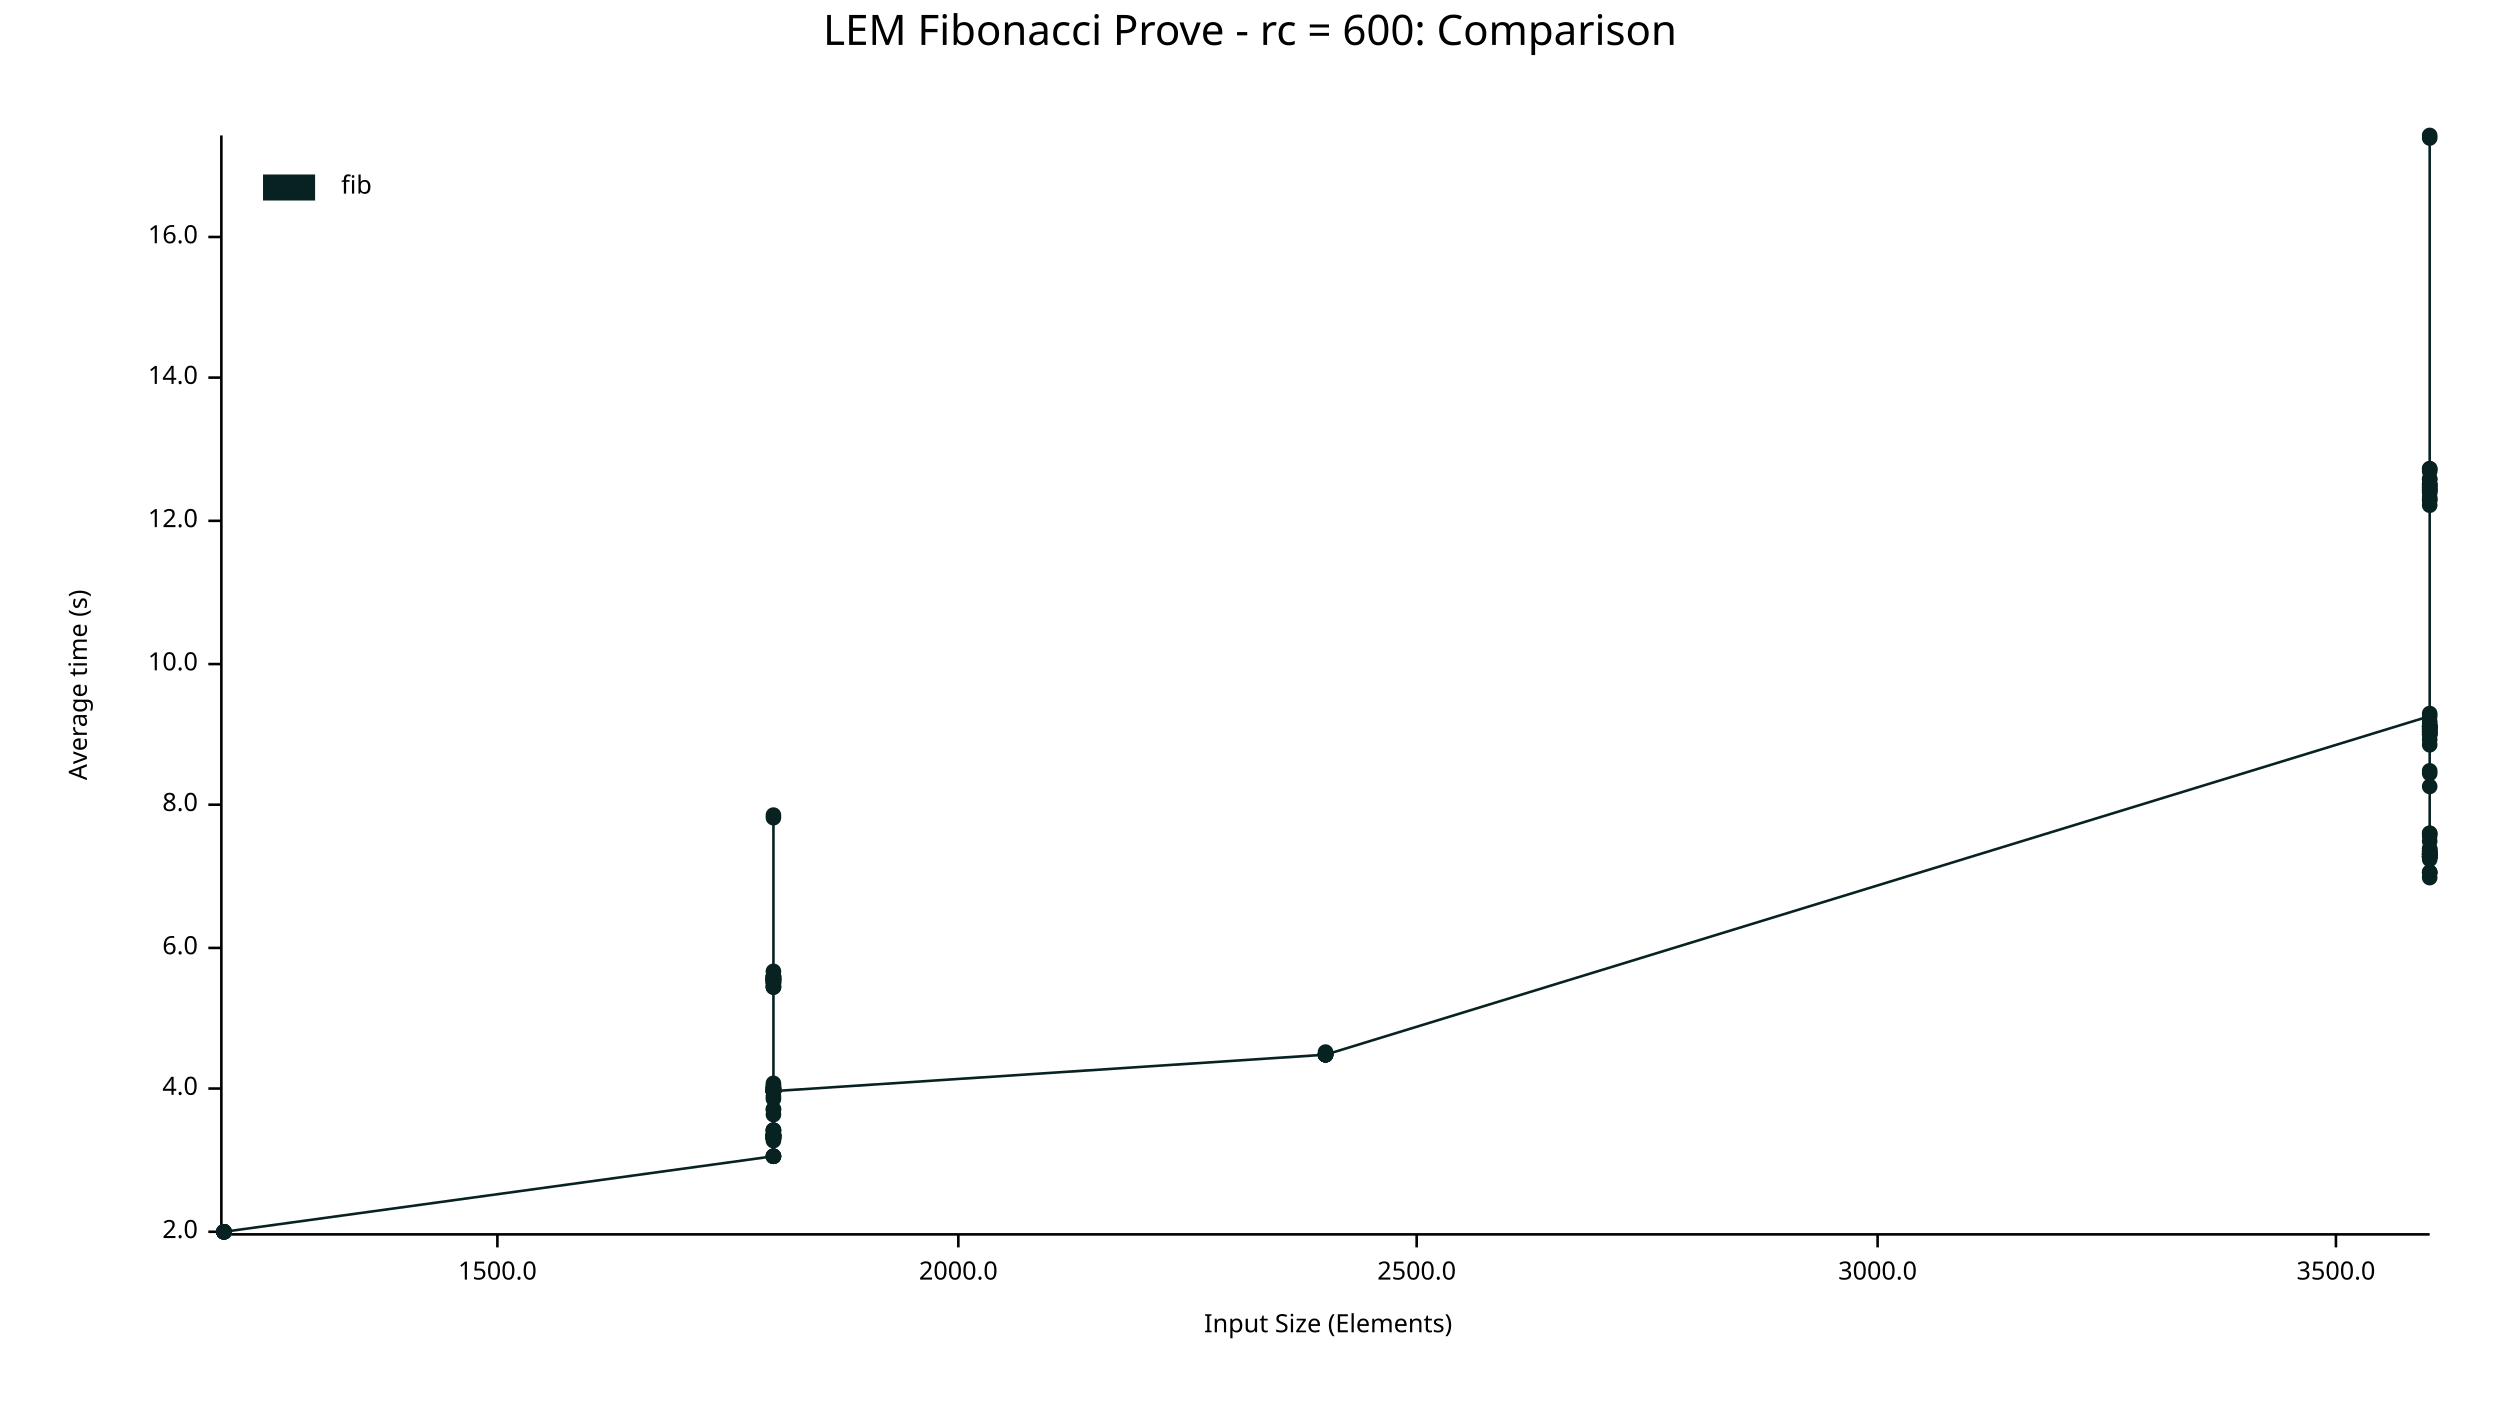
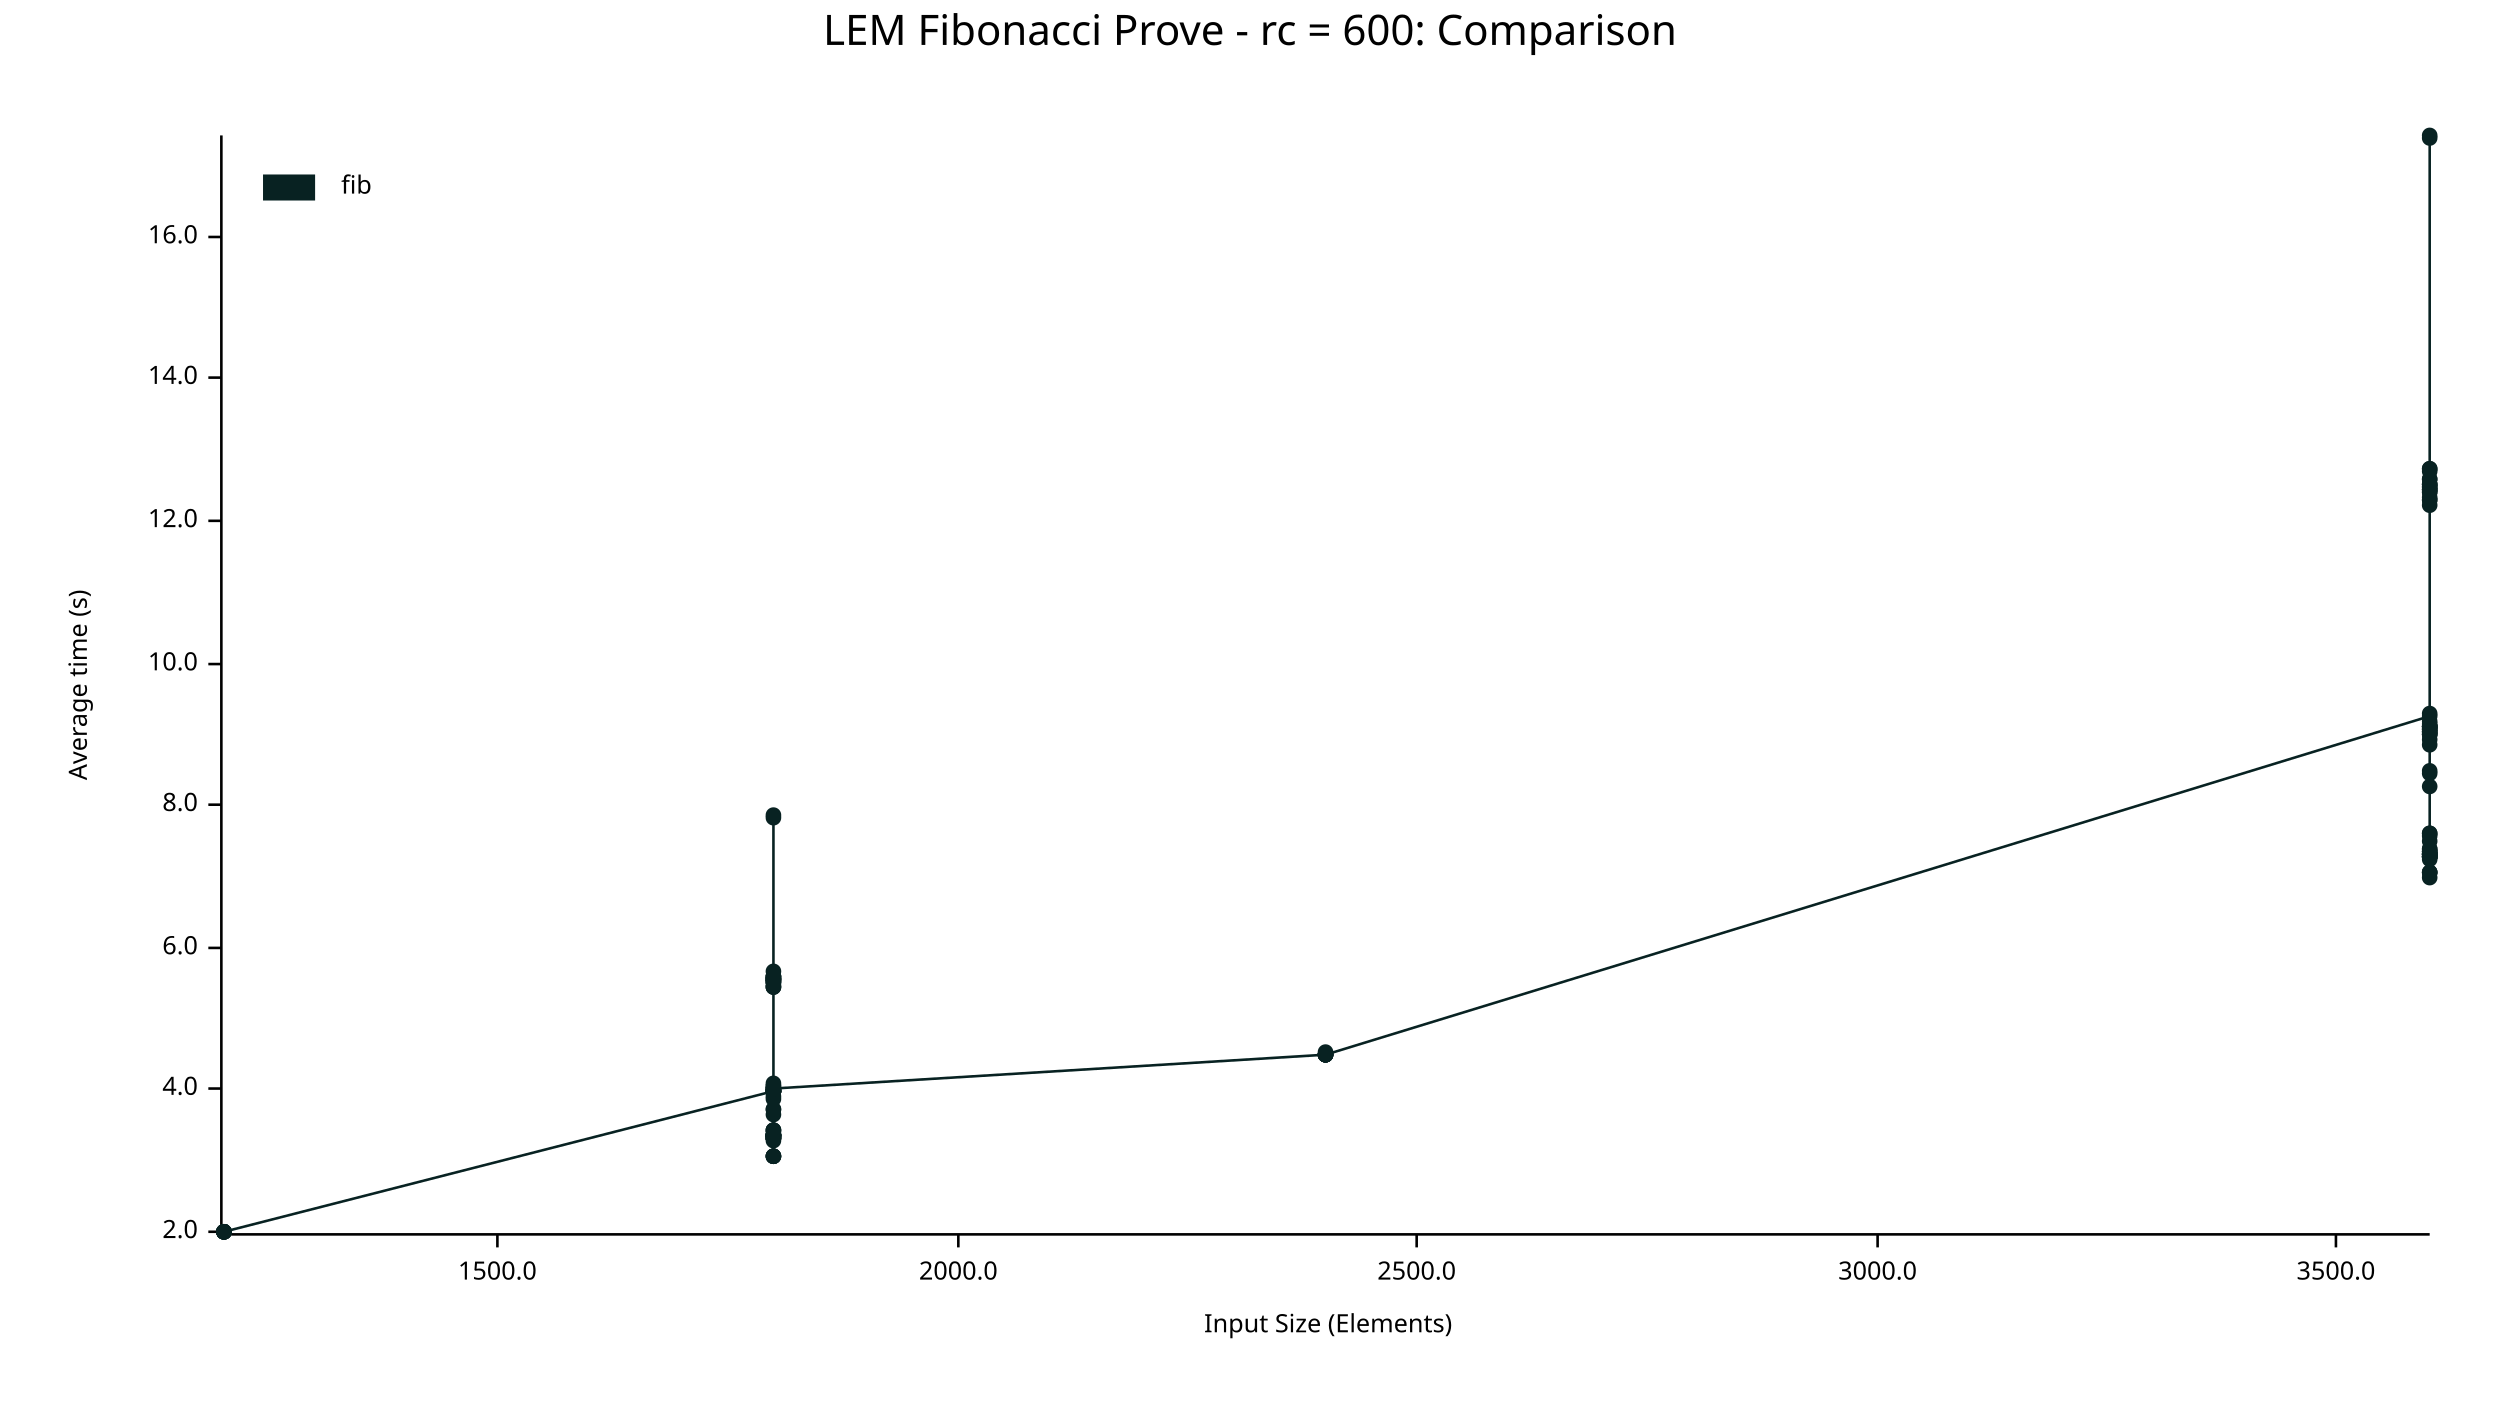
<svg xmlns="http://www.w3.org/2000/svg" width="960" height="540" viewBox="0 0 960 540">
  <text x="480" y="5" dy="0.76em" text-anchor="middle" font-family="sans-serif" font-size="16.129" opacity="1" fill="#000000">
LEM Fibonacci Prove - rc = 600: Comparison
</text>
  <text x="26" y="263" dy="0.76em" text-anchor="middle" font-family="sans-serif" font-size="9.677" opacity="1" fill="#000000" transform="rotate(270, 26, 263)">
Average time (s)
</text>
  <text x="510" y="514" dy="-0.5ex" text-anchor="middle" font-family="sans-serif" font-size="9.677" opacity="1" fill="#000000">
Input Size (Elements)
</text>
  <polyline fill="none" opacity="1" stroke="#000000" stroke-width="1" points="85,52 85,473 " />
  <text x="76" y="473" dy="0.5ex" text-anchor="end" font-family="sans-serif" font-size="9.677" opacity="1" fill="#000000">
2.0
</text>
  <polyline fill="none" opacity="1" stroke="#000000" stroke-width="1" points="80,473 85,473 " />
  <text x="76" y="418" dy="0.5ex" text-anchor="end" font-family="sans-serif" font-size="9.677" opacity="1" fill="#000000">
4.0
</text>
  <polyline fill="none" opacity="1" stroke="#000000" stroke-width="1" points="80,418 85,418 " />
  <text x="76" y="364" dy="0.5ex" text-anchor="end" font-family="sans-serif" font-size="9.677" opacity="1" fill="#000000">
6.0
</text>
  <polyline fill="none" opacity="1" stroke="#000000" stroke-width="1" points="80,364 85,364 " />
  <text x="76" y="309" dy="0.5ex" text-anchor="end" font-family="sans-serif" font-size="9.677" opacity="1" fill="#000000">
8.0
</text>
  <polyline fill="none" opacity="1" stroke="#000000" stroke-width="1" points="80,309 85,309 " />
  <text x="76" y="255" dy="0.5ex" text-anchor="end" font-family="sans-serif" font-size="9.677" opacity="1" fill="#000000">
10.0
</text>
  <polyline fill="none" opacity="1" stroke="#000000" stroke-width="1" points="80,255 85,255 " />
  <text x="76" y="200" dy="0.5ex" text-anchor="end" font-family="sans-serif" font-size="9.677" opacity="1" fill="#000000">
12.0
</text>
  <polyline fill="none" opacity="1" stroke="#000000" stroke-width="1" points="80,200 85,200 " />
  <text x="76" y="145" dy="0.5ex" text-anchor="end" font-family="sans-serif" font-size="9.677" opacity="1" fill="#000000">
14.0
</text>
  <polyline fill="none" opacity="1" stroke="#000000" stroke-width="1" points="80,145 85,145 " />
  <text x="76" y="91" dy="0.5ex" text-anchor="end" font-family="sans-serif" font-size="9.677" opacity="1" fill="#000000">
16.0
</text>
  <polyline fill="none" opacity="1" stroke="#000000" stroke-width="1" points="80,91 85,91 " />
  <polyline fill="none" opacity="1" stroke="#000000" stroke-width="1" points="86,474 933,474 " />
  <text x="191" y="484" dy="0.76em" text-anchor="middle" font-family="sans-serif" font-size="9.677" opacity="1" fill="#000000">
1500.0
</text>
  <polyline fill="none" opacity="1" stroke="#000000" stroke-width="1" points="191,474 191,479 " />
  <text x="368" y="484" dy="0.76em" text-anchor="middle" font-family="sans-serif" font-size="9.677" opacity="1" fill="#000000">
2000.0
</text>
  <polyline fill="none" opacity="1" stroke="#000000" stroke-width="1" points="368,474 368,479 " />
  <text x="544" y="484" dy="0.76em" text-anchor="middle" font-family="sans-serif" font-size="9.677" opacity="1" fill="#000000">
2500.0
</text>
  <polyline fill="none" opacity="1" stroke="#000000" stroke-width="1" points="544,474 544,479 " />
  <text x="721" y="484" dy="0.76em" text-anchor="middle" font-family="sans-serif" font-size="9.677" opacity="1" fill="#000000">
3000.0
</text>
  <polyline fill="none" opacity="1" stroke="#000000" stroke-width="1" points="721,474 721,479 " />
  <text x="897" y="484" dy="0.76em" text-anchor="middle" font-family="sans-serif" font-size="9.677" opacity="1" fill="#000000">
3500.0
</text>
  <polyline fill="none" opacity="1" stroke="#000000" stroke-width="1" points="897,474 897,479 " />
  <circle cx="86" cy="473" r="3" opacity="1" fill="#082222" stroke="none" stroke-width="1" />
  <circle cx="86" cy="473" r="3" opacity="1" fill="#082222" stroke="none" stroke-width="1" />
  <circle cx="86" cy="473" r="3" opacity="1" fill="#082222" stroke="none" stroke-width="1" />
  <circle cx="86" cy="473" r="3" opacity="1" fill="#082222" stroke="none" stroke-width="1" />
  <circle cx="86" cy="473" r="3" opacity="1" fill="#082222" stroke="none" stroke-width="1" />
  <circle cx="86" cy="473" r="3" opacity="1" fill="#082222" stroke="none" stroke-width="1" />
  <circle cx="86" cy="473" r="3" opacity="1" fill="#082222" stroke="none" stroke-width="1" />
  <circle cx="86" cy="473" r="3" opacity="1" fill="#082222" stroke="none" stroke-width="1" />
-   <circle cx="297" cy="444" r="3" opacity="1" fill="#082222" stroke="none" stroke-width="1" />
+   <circle cx="86" cy="473" r="3" opacity="1" fill="#082222" stroke="none" stroke-width="1" />
+   <circle cx="297" cy="419" r="3" opacity="1" fill="#082222" stroke="none" stroke-width="1" />
+   <circle cx="297" cy="418" r="3" opacity="1" fill="#082222" stroke="none" stroke-width="1" />
+   <circle cx="297" cy="419" r="3" opacity="1" fill="#082222" stroke="none" stroke-width="1" />
+   <circle cx="297" cy="437" r="3" opacity="1" fill="#082222" stroke="none" stroke-width="1" />
+   <circle cx="297" cy="375" r="3" opacity="1" fill="#082222" stroke="none" stroke-width="1" />
+   <circle cx="297" cy="375" r="3" opacity="1" fill="#082222" stroke="none" stroke-width="1" />
+   <circle cx="297" cy="436" r="3" opacity="1" fill="#082222" stroke="none" stroke-width="1" />
+   <circle cx="297" cy="444" r="3" opacity="1" fill="#082222" stroke="none" stroke-width="1" />
+   <circle cx="297" cy="436" r="3" opacity="1" fill="#082222" stroke="none" stroke-width="1" />
+   <circle cx="297" cy="437" r="3" opacity="1" fill="#082222" stroke="none" stroke-width="1" />
+   <circle cx="297" cy="436" r="3" opacity="1" fill="#082222" stroke="none" stroke-width="1" />
+   <circle cx="297" cy="437" r="3" opacity="1" fill="#082222" stroke="none" stroke-width="1" />
+   <circle cx="297" cy="313" r="3" opacity="1" fill="#082222" stroke="none" stroke-width="1" />
+   <circle cx="297" cy="419" r="3" opacity="1" fill="#082222" stroke="none" stroke-width="1" />
+   <circle cx="297" cy="379" r="3" opacity="1" fill="#082222" stroke="none" stroke-width="1" />
+   <circle cx="297" cy="419" r="3" opacity="1" fill="#082222" stroke="none" stroke-width="1" />
+   <circle cx="297" cy="375" r="3" opacity="1" fill="#082222" stroke="none" stroke-width="1" />
+   <circle cx="297" cy="434" r="3" opacity="1" fill="#082222" stroke="none" stroke-width="1" />
+   <circle cx="297" cy="418" r="3" opacity="1" fill="#082222" stroke="none" stroke-width="1" />
+   <circle cx="297" cy="419" r="3" opacity="1" fill="#082222" stroke="none" stroke-width="1" />
+   <circle cx="297" cy="437" r="3" opacity="1" fill="#082222" stroke="none" stroke-width="1" />
+   <circle cx="297" cy="436" r="3" opacity="1" fill="#082222" stroke="none" stroke-width="1" />
+   <circle cx="297" cy="421" r="3" opacity="1" fill="#082222" stroke="none" stroke-width="1" />
+   <circle cx="297" cy="437" r="3" opacity="1" fill="#082222" stroke="none" stroke-width="1" />
+   <circle cx="297" cy="376" r="3" opacity="1" fill="#082222" stroke="none" stroke-width="1" />
+   <circle cx="297" cy="377" r="3" opacity="1" fill="#082222" stroke="none" stroke-width="1" />
+   <circle cx="297" cy="376" r="3" opacity="1" fill="#082222" stroke="none" stroke-width="1" />
+   <circle cx="297" cy="419" r="3" opacity="1" fill="#082222" stroke="none" stroke-width="1" />
+   <circle cx="297" cy="437" r="3" opacity="1" fill="#082222" stroke="none" stroke-width="1" />
+   <circle cx="297" cy="419" r="3" opacity="1" fill="#082222" stroke="none" stroke-width="1" />
+   <circle cx="297" cy="418" r="3" opacity="1" fill="#082222" stroke="none" stroke-width="1" />
+   <circle cx="297" cy="375" r="3" opacity="1" fill="#082222" stroke="none" stroke-width="1" />
+   <circle cx="297" cy="436" r="3" opacity="1" fill="#082222" stroke="none" stroke-width="1" />
+   <circle cx="297" cy="426" r="3" opacity="1" fill="#082222" stroke="none" stroke-width="1" />
+   <circle cx="297" cy="419" r="3" opacity="1" fill="#082222" stroke="none" stroke-width="1" />
+   <circle cx="297" cy="435" r="3" opacity="1" fill="#082222" stroke="none" stroke-width="1" />
  <circle cx="297" cy="417" r="3" opacity="1" fill="#082222" stroke="none" stroke-width="1" />
-   <circle cx="297" cy="436" r="3" opacity="1" fill="#082222" stroke="none" stroke-width="1" />
-   <circle cx="297" cy="419" r="3" opacity="1" fill="#082222" stroke="none" stroke-width="1" />
-   <circle cx="297" cy="421" r="3" opacity="1" fill="#082222" stroke="none" stroke-width="1" />
-   <circle cx="297" cy="376" r="3" opacity="1" fill="#082222" stroke="none" stroke-width="1" />
+   <circle cx="297" cy="376" r="3" opacity="1" fill="#082222" stroke="none" stroke-width="1" />
+   <circle cx="297" cy="419" r="3" opacity="1" fill="#082222" stroke="none" stroke-width="1" />
+   <circle cx="297" cy="434" r="3" opacity="1" fill="#082222" stroke="none" stroke-width="1" />
+   <circle cx="297" cy="444" r="3" opacity="1" fill="#082222" stroke="none" stroke-width="1" />
+   <circle cx="297" cy="376" r="3" opacity="1" fill="#082222" stroke="none" stroke-width="1" />
+   <circle cx="297" cy="434" r="3" opacity="1" fill="#082222" stroke="none" stroke-width="1" />
+   <circle cx="297" cy="377" r="3" opacity="1" fill="#082222" stroke="none" stroke-width="1" />
+   <circle cx="297" cy="419" r="3" opacity="1" fill="#082222" stroke="none" stroke-width="1" />
+   <circle cx="297" cy="436" r="3" opacity="1" fill="#082222" stroke="none" stroke-width="1" />
+   <circle cx="297" cy="379" r="3" opacity="1" fill="#082222" stroke="none" stroke-width="1" />
+   <circle cx="297" cy="437" r="3" opacity="1" fill="#082222" stroke="none" stroke-width="1" />
+   <circle cx="297" cy="436" r="3" opacity="1" fill="#082222" stroke="none" stroke-width="1" />
+   <circle cx="297" cy="436" r="3" opacity="1" fill="#082222" stroke="none" stroke-width="1" />
+   <circle cx="297" cy="376" r="3" opacity="1" fill="#082222" stroke="none" stroke-width="1" />
+   <circle cx="297" cy="376" r="3" opacity="1" fill="#082222" stroke="none" stroke-width="1" />
+   <circle cx="297" cy="436" r="3" opacity="1" fill="#082222" stroke="none" stroke-width="1" />
  <circle cx="297" cy="373" r="3" opacity="1" fill="#082222" stroke="none" stroke-width="1" />
-   <circle cx="297" cy="376" r="3" opacity="1" fill="#082222" stroke="none" stroke-width="1" />
+   <circle cx="297" cy="378" r="3" opacity="1" fill="#082222" stroke="none" stroke-width="1" />
+   <circle cx="297" cy="377" r="3" opacity="1" fill="#082222" stroke="none" stroke-width="1" />
+   <circle cx="297" cy="314" r="3" opacity="1" fill="#082222" stroke="none" stroke-width="1" />
+   <circle cx="297" cy="417" r="3" opacity="1" fill="#082222" stroke="none" stroke-width="1" />
+   <circle cx="297" cy="444" r="3" opacity="1" fill="#082222" stroke="none" stroke-width="1" />
+   <circle cx="297" cy="379" r="3" opacity="1" fill="#082222" stroke="none" stroke-width="1" />
+   <circle cx="297" cy="422" r="3" opacity="1" fill="#082222" stroke="none" stroke-width="1" />
+   <circle cx="297" cy="428" r="3" opacity="1" fill="#082222" stroke="none" stroke-width="1" />
+   <circle cx="297" cy="444" r="3" opacity="1" fill="#082222" stroke="none" stroke-width="1" />
+   <circle cx="297" cy="426" r="3" opacity="1" fill="#082222" stroke="none" stroke-width="1" />
+   <circle cx="297" cy="436" r="3" opacity="1" fill="#082222" stroke="none" stroke-width="1" />
+   <circle cx="297" cy="418" r="3" opacity="1" fill="#082222" stroke="none" stroke-width="1" />
  <circle cx="297" cy="416" r="3" opacity="1" fill="#082222" stroke="none" stroke-width="1" />
-   <circle cx="297" cy="437" r="3" opacity="1" fill="#082222" stroke="none" stroke-width="1" />
-   <circle cx="297" cy="376" r="3" opacity="1" fill="#082222" stroke="none" stroke-width="1" />
-   <circle cx="297" cy="375" r="3" opacity="1" fill="#082222" stroke="none" stroke-width="1" />
-   <circle cx="297" cy="376" r="3" opacity="1" fill="#082222" stroke="none" stroke-width="1" />
-   <circle cx="297" cy="379" r="3" opacity="1" fill="#082222" stroke="none" stroke-width="1" />
-   <circle cx="297" cy="437" r="3" opacity="1" fill="#082222" stroke="none" stroke-width="1" />
-   <circle cx="297" cy="428" r="3" opacity="1" fill="#082222" stroke="none" stroke-width="1" />
-   <circle cx="297" cy="377" r="3" opacity="1" fill="#082222" stroke="none" stroke-width="1" />
-   <circle cx="297" cy="418" r="3" opacity="1" fill="#082222" stroke="none" stroke-width="1" />
-   <circle cx="297" cy="436" r="3" opacity="1" fill="#082222" stroke="none" stroke-width="1" />
-   <circle cx="297" cy="426" r="3" opacity="1" fill="#082222" stroke="none" stroke-width="1" />
-   <circle cx="297" cy="418" r="3" opacity="1" fill="#082222" stroke="none" stroke-width="1" />
-   <circle cx="297" cy="377" r="3" opacity="1" fill="#082222" stroke="none" stroke-width="1" />
-   <circle cx="297" cy="437" r="3" opacity="1" fill="#082222" stroke="none" stroke-width="1" />
-   <circle cx="297" cy="437" r="3" opacity="1" fill="#082222" stroke="none" stroke-width="1" />
-   <circle cx="297" cy="379" r="3" opacity="1" fill="#082222" stroke="none" stroke-width="1" />
-   <circle cx="297" cy="419" r="3" opacity="1" fill="#082222" stroke="none" stroke-width="1" />
-   <circle cx="297" cy="418" r="3" opacity="1" fill="#082222" stroke="none" stroke-width="1" />
-   <circle cx="297" cy="419" r="3" opacity="1" fill="#082222" stroke="none" stroke-width="1" />
-   <circle cx="297" cy="437" r="3" opacity="1" fill="#082222" stroke="none" stroke-width="1" />
-   <circle cx="297" cy="436" r="3" opacity="1" fill="#082222" stroke="none" stroke-width="1" />
-   <circle cx="297" cy="436" r="3" opacity="1" fill="#082222" stroke="none" stroke-width="1" />
-   <circle cx="297" cy="419" r="3" opacity="1" fill="#082222" stroke="none" stroke-width="1" />
-   <circle cx="297" cy="418" r="3" opacity="1" fill="#082222" stroke="none" stroke-width="1" />
-   <circle cx="297" cy="436" r="3" opacity="1" fill="#082222" stroke="none" stroke-width="1" />
-   <circle cx="297" cy="314" r="3" opacity="1" fill="#082222" stroke="none" stroke-width="1" />
-   <circle cx="297" cy="435" r="3" opacity="1" fill="#082222" stroke="none" stroke-width="1" />
-   <circle cx="297" cy="313" r="3" opacity="1" fill="#082222" stroke="none" stroke-width="1" />
-   <circle cx="297" cy="434" r="3" opacity="1" fill="#082222" stroke="none" stroke-width="1" />
-   <circle cx="297" cy="419" r="3" opacity="1" fill="#082222" stroke="none" stroke-width="1" />
-   <circle cx="297" cy="377" r="3" opacity="1" fill="#082222" stroke="none" stroke-width="1" />
-   <circle cx="297" cy="434" r="3" opacity="1" fill="#082222" stroke="none" stroke-width="1" />
-   <circle cx="297" cy="376" r="3" opacity="1" fill="#082222" stroke="none" stroke-width="1" />
-   <circle cx="297" cy="419" r="3" opacity="1" fill="#082222" stroke="none" stroke-width="1" />
-   <circle cx="297" cy="436" r="3" opacity="1" fill="#082222" stroke="none" stroke-width="1" />
-   <circle cx="297" cy="379" r="3" opacity="1" fill="#082222" stroke="none" stroke-width="1" />
-   <circle cx="297" cy="377" r="3" opacity="1" fill="#082222" stroke="none" stroke-width="1" />
-   <circle cx="297" cy="419" r="3" opacity="1" fill="#082222" stroke="none" stroke-width="1" />
-   <circle cx="297" cy="375" r="3" opacity="1" fill="#082222" stroke="none" stroke-width="1" />
-   <circle cx="297" cy="436" r="3" opacity="1" fill="#082222" stroke="none" stroke-width="1" />
-   <circle cx="297" cy="419" r="3" opacity="1" fill="#082222" stroke="none" stroke-width="1" />
-   <circle cx="297" cy="376" r="3" opacity="1" fill="#082222" stroke="none" stroke-width="1" />
-   <circle cx="297" cy="375" r="3" opacity="1" fill="#082222" stroke="none" stroke-width="1" />
-   <circle cx="297" cy="375" r="3" opacity="1" fill="#082222" stroke="none" stroke-width="1" />
-   <circle cx="297" cy="444" r="3" opacity="1" fill="#082222" stroke="none" stroke-width="1" />
-   <circle cx="297" cy="378" r="3" opacity="1" fill="#082222" stroke="none" stroke-width="1" />
-   <circle cx="297" cy="436" r="3" opacity="1" fill="#082222" stroke="none" stroke-width="1" />
-   <circle cx="297" cy="417" r="3" opacity="1" fill="#082222" stroke="none" stroke-width="1" />
-   <circle cx="297" cy="437" r="3" opacity="1" fill="#082222" stroke="none" stroke-width="1" />
-   <circle cx="297" cy="418" r="3" opacity="1" fill="#082222" stroke="none" stroke-width="1" />
-   <circle cx="297" cy="444" r="3" opacity="1" fill="#082222" stroke="none" stroke-width="1" />
-   <circle cx="297" cy="422" r="3" opacity="1" fill="#082222" stroke="none" stroke-width="1" />
-   <circle cx="297" cy="437" r="3" opacity="1" fill="#082222" stroke="none" stroke-width="1" />
-   <circle cx="297" cy="436" r="3" opacity="1" fill="#082222" stroke="none" stroke-width="1" />
-   <circle cx="297" cy="444" r="3" opacity="1" fill="#082222" stroke="none" stroke-width="1" />
-   <circle cx="297" cy="434" r="3" opacity="1" fill="#082222" stroke="none" stroke-width="1" />
+   <circle cx="297" cy="377" r="3" opacity="1" fill="#082222" stroke="none" stroke-width="1" />
  <circle cx="297" cy="438" r="3" opacity="1" fill="#082222" stroke="none" stroke-width="1" />
-   <circle cx="297" cy="426" r="3" opacity="1" fill="#082222" stroke="none" stroke-width="1" />
-   <circle cx="297" cy="436" r="3" opacity="1" fill="#082222" stroke="none" stroke-width="1" />
-   <circle cx="297" cy="419" r="3" opacity="1" fill="#082222" stroke="none" stroke-width="1" />
-   <circle cx="297" cy="419" r="3" opacity="1" fill="#082222" stroke="none" stroke-width="1" />
+   <circle cx="297" cy="418" r="3" opacity="1" fill="#082222" stroke="none" stroke-width="1" />
+   <circle cx="509" cy="405" r="3" opacity="1" fill="#082222" stroke="none" stroke-width="1" />
+   <circle cx="509" cy="405" r="3" opacity="1" fill="#082222" stroke="none" stroke-width="1" />
  <circle cx="509" cy="405" r="3" opacity="1" fill="#082222" stroke="none" stroke-width="1" />
  <circle cx="509" cy="405" r="3" opacity="1" fill="#082222" stroke="none" stroke-width="1" />
  <circle cx="509" cy="404" r="3" opacity="1" fill="#082222" stroke="none" stroke-width="1" />
  <circle cx="509" cy="405" r="3" opacity="1" fill="#082222" stroke="none" stroke-width="1" />
  <circle cx="509" cy="405" r="3" opacity="1" fill="#082222" stroke="none" stroke-width="1" />
  <circle cx="509" cy="405" r="3" opacity="1" fill="#082222" stroke="none" stroke-width="1" />
  <circle cx="509" cy="405" r="3" opacity="1" fill="#082222" stroke="none" stroke-width="1" />
-   <circle cx="509" cy="405" r="3" opacity="1" fill="#082222" stroke="none" stroke-width="1" />
  <circle cx="933" cy="275" r="3" opacity="1" fill="#082222" stroke="none" stroke-width="1" />
+   <circle cx="933" cy="191" r="3" opacity="1" fill="#082222" stroke="none" stroke-width="1" />
+   <circle cx="933" cy="329" r="3" opacity="1" fill="#082222" stroke="none" stroke-width="1" />
+   <circle cx="933" cy="320" r="3" opacity="1" fill="#082222" stroke="none" stroke-width="1" />
+   <circle cx="933" cy="279" r="3" opacity="1" fill="#082222" stroke="none" stroke-width="1" />
+   <circle cx="933" cy="282" r="3" opacity="1" fill="#082222" stroke="none" stroke-width="1" />
  <circle cx="933" cy="302" r="3" opacity="1" fill="#082222" stroke="none" stroke-width="1" />
-   <circle cx="933" cy="186" r="3" opacity="1" fill="#082222" stroke="none" stroke-width="1" />
-   <circle cx="933" cy="330" r="3" opacity="1" fill="#082222" stroke="none" stroke-width="1" />
  <circle cx="933" cy="327" r="3" opacity="1" fill="#082222" stroke="none" stroke-width="1" />
-   <circle cx="933" cy="335" r="3" opacity="1" fill="#082222" stroke="none" stroke-width="1" />
-   <circle cx="933" cy="326" r="3" opacity="1" fill="#082222" stroke="none" stroke-width="1" />
-   <circle cx="933" cy="327" r="3" opacity="1" fill="#082222" stroke="none" stroke-width="1" />
-   <circle cx="933" cy="328" r="3" opacity="1" fill="#082222" stroke="none" stroke-width="1" />
-   <circle cx="933" cy="281" r="3" opacity="1" fill="#082222" stroke="none" stroke-width="1" />
+   <circle cx="933" cy="180" r="3" opacity="1" fill="#082222" stroke="none" stroke-width="1" />
  <circle cx="933" cy="321" r="3" opacity="1" fill="#082222" stroke="none" stroke-width="1" />
  <circle cx="933" cy="188" r="3" opacity="1" fill="#082222" stroke="none" stroke-width="1" />
-   <circle cx="933" cy="329" r="3" opacity="1" fill="#082222" stroke="none" stroke-width="1" />
-   <circle cx="933" cy="284" r="3" opacity="1" fill="#082222" stroke="none" stroke-width="1" />
-   <circle cx="933" cy="277" r="3" opacity="1" fill="#082222" stroke="none" stroke-width="1" />
+   <circle cx="933" cy="330" r="3" opacity="1" fill="#082222" stroke="none" stroke-width="1" />
+   <circle cx="933" cy="329" r="3" opacity="1" fill="#082222" stroke="none" stroke-width="1" />
+   <circle cx="933" cy="281" r="3" opacity="1" fill="#082222" stroke="none" stroke-width="1" />
+   <circle cx="933" cy="326" r="3" opacity="1" fill="#082222" stroke="none" stroke-width="1" />
+   <circle cx="933" cy="180" r="3" opacity="1" fill="#082222" stroke="none" stroke-width="1" />
+   <circle cx="933" cy="326" r="3" opacity="1" fill="#082222" stroke="none" stroke-width="1" />
+   <circle cx="933" cy="192" r="3" opacity="1" fill="#082222" stroke="none" stroke-width="1" />
+   <circle cx="933" cy="279" r="3" opacity="1" fill="#082222" stroke="none" stroke-width="1" />
+   <circle cx="933" cy="188" r="3" opacity="1" fill="#082222" stroke="none" stroke-width="1" />
+   <circle cx="933" cy="186" r="3" opacity="1" fill="#082222" stroke="none" stroke-width="1" />
  <circle cx="933" cy="335" r="3" opacity="1" fill="#082222" stroke="none" stroke-width="1" />
-   <circle cx="933" cy="280" r="3" opacity="1" fill="#082222" stroke="none" stroke-width="1" />
-   <circle cx="933" cy="329" r="3" opacity="1" fill="#082222" stroke="none" stroke-width="1" />
-   <circle cx="933" cy="194" r="3" opacity="1" fill="#082222" stroke="none" stroke-width="1" />
+   <circle cx="933" cy="329" r="3" opacity="1" fill="#082222" stroke="none" stroke-width="1" />
+   <circle cx="933" cy="184" r="3" opacity="1" fill="#082222" stroke="none" stroke-width="1" />
+   <circle cx="933" cy="329" r="3" opacity="1" fill="#082222" stroke="none" stroke-width="1" />
+   <circle cx="933" cy="282" r="3" opacity="1" fill="#082222" stroke="none" stroke-width="1" />
+   <circle cx="933" cy="329" r="3" opacity="1" fill="#082222" stroke="none" stroke-width="1" />
+   <circle cx="933" cy="186" r="3" opacity="1" fill="#082222" stroke="none" stroke-width="1" />
+   <circle cx="933" cy="187" r="3" opacity="1" fill="#082222" stroke="none" stroke-width="1" />
+   <circle cx="933" cy="328" r="3" opacity="1" fill="#082222" stroke="none" stroke-width="1" />
+   <circle cx="933" cy="279" r="3" opacity="1" fill="#082222" stroke="none" stroke-width="1" />
+   <circle cx="933" cy="189" r="3" opacity="1" fill="#082222" stroke="none" stroke-width="1" />
+   <circle cx="933" cy="328" r="3" opacity="1" fill="#082222" stroke="none" stroke-width="1" />
+   <circle cx="933" cy="188" r="3" opacity="1" fill="#082222" stroke="none" stroke-width="1" />
+   <circle cx="933" cy="327" r="3" opacity="1" fill="#082222" stroke="none" stroke-width="1" />
+   <circle cx="933" cy="187" r="3" opacity="1" fill="#082222" stroke="none" stroke-width="1" />
+   <circle cx="933" cy="274" r="3" opacity="1" fill="#082222" stroke="none" stroke-width="1" />
+   <circle cx="933" cy="192" r="3" opacity="1" fill="#082222" stroke="none" stroke-width="1" />
+   <circle cx="933" cy="52" r="3" opacity="1" fill="#082222" stroke="none" stroke-width="1" />
+   <circle cx="933" cy="328" r="3" opacity="1" fill="#082222" stroke="none" stroke-width="1" />
+   <circle cx="933" cy="328" r="3" opacity="1" fill="#082222" stroke="none" stroke-width="1" />
+   <circle cx="933" cy="335" r="3" opacity="1" fill="#082222" stroke="none" stroke-width="1" />
+   <circle cx="933" cy="296" r="3" opacity="1" fill="#082222" stroke="none" stroke-width="1" />
+   <circle cx="933" cy="184" r="3" opacity="1" fill="#082222" stroke="none" stroke-width="1" />
+   <circle cx="933" cy="282" r="3" opacity="1" fill="#082222" stroke="none" stroke-width="1" />
+   <circle cx="933" cy="328" r="3" opacity="1" fill="#082222" stroke="none" stroke-width="1" />
+   <circle cx="933" cy="320" r="3" opacity="1" fill="#082222" stroke="none" stroke-width="1" />
+   <circle cx="933" cy="279" r="3" opacity="1" fill="#082222" stroke="none" stroke-width="1" />
+   <circle cx="933" cy="329" r="3" opacity="1" fill="#082222" stroke="none" stroke-width="1" />
  <circle cx="933" cy="281" r="3" opacity="1" fill="#082222" stroke="none" stroke-width="1" />
  <circle cx="933" cy="297" r="3" opacity="1" fill="#082222" stroke="none" stroke-width="1" />
+   <circle cx="933" cy="280" r="3" opacity="1" fill="#082222" stroke="none" stroke-width="1" />
+   <circle cx="933" cy="181" r="3" opacity="1" fill="#082222" stroke="none" stroke-width="1" />
+   <circle cx="933" cy="53" r="3" opacity="1" fill="#082222" stroke="none" stroke-width="1" />
+   <circle cx="933" cy="328" r="3" opacity="1" fill="#082222" stroke="none" stroke-width="1" />
+   <circle cx="933" cy="277" r="3" opacity="1" fill="#082222" stroke="none" stroke-width="1" />
+   <circle cx="933" cy="280" r="3" opacity="1" fill="#082222" stroke="none" stroke-width="1" />
+   <circle cx="933" cy="280" r="3" opacity="1" fill="#082222" stroke="none" stroke-width="1" />
+   <circle cx="933" cy="186" r="3" opacity="1" fill="#082222" stroke="none" stroke-width="1" />
  <circle cx="933" cy="189" r="3" opacity="1" fill="#082222" stroke="none" stroke-width="1" />
-   <circle cx="933" cy="180" r="3" opacity="1" fill="#082222" stroke="none" stroke-width="1" />
-   <circle cx="933" cy="53" r="3" opacity="1" fill="#082222" stroke="none" stroke-width="1" />
-   <circle cx="933" cy="186" r="3" opacity="1" fill="#082222" stroke="none" stroke-width="1" />
-   <circle cx="933" cy="329" r="3" opacity="1" fill="#082222" stroke="none" stroke-width="1" />
-   <circle cx="933" cy="279" r="3" opacity="1" fill="#082222" stroke="none" stroke-width="1" />
-   <circle cx="933" cy="320" r="3" opacity="1" fill="#082222" stroke="none" stroke-width="1" />
-   <circle cx="933" cy="187" r="3" opacity="1" fill="#082222" stroke="none" stroke-width="1" />
-   <circle cx="933" cy="328" r="3" opacity="1" fill="#082222" stroke="none" stroke-width="1" />
-   <circle cx="933" cy="184" r="3" opacity="1" fill="#082222" stroke="none" stroke-width="1" />
-   <circle cx="933" cy="184" r="3" opacity="1" fill="#082222" stroke="none" stroke-width="1" />
-   <circle cx="933" cy="280" r="3" opacity="1" fill="#082222" stroke="none" stroke-width="1" />
-   <circle cx="933" cy="329" r="3" opacity="1" fill="#082222" stroke="none" stroke-width="1" />
-   <circle cx="933" cy="274" r="3" opacity="1" fill="#082222" stroke="none" stroke-width="1" />
+   <circle cx="933" cy="323" r="3" opacity="1" fill="#082222" stroke="none" stroke-width="1" />
+   <circle cx="933" cy="278" r="3" opacity="1" fill="#082222" stroke="none" stroke-width="1" />
+   <circle cx="933" cy="286" r="3" opacity="1" fill="#082222" stroke="none" stroke-width="1" />
+   <circle cx="933" cy="194" r="3" opacity="1" fill="#082222" stroke="none" stroke-width="1" />
+   <circle cx="933" cy="335" r="3" opacity="1" fill="#082222" stroke="none" stroke-width="1" />
+   <circle cx="933" cy="284" r="3" opacity="1" fill="#082222" stroke="none" stroke-width="1" />
  <circle cx="933" cy="279" r="3" opacity="1" fill="#082222" stroke="none" stroke-width="1" />
  <circle cx="933" cy="281" r="3" opacity="1" fill="#082222" stroke="none" stroke-width="1" />
-   <circle cx="933" cy="335" r="3" opacity="1" fill="#082222" stroke="none" stroke-width="1" />
+   <circle cx="933" cy="337" r="3" opacity="1" fill="#082222" stroke="none" stroke-width="1" />
  <circle cx="933" cy="327" r="3" opacity="1" fill="#082222" stroke="none" stroke-width="1" />
-   <circle cx="933" cy="329" r="3" opacity="1" fill="#082222" stroke="none" stroke-width="1" />
-   <circle cx="933" cy="280" r="3" opacity="1" fill="#082222" stroke="none" stroke-width="1" />
-   <circle cx="933" cy="191" r="3" opacity="1" fill="#082222" stroke="none" stroke-width="1" />
-   <circle cx="933" cy="326" r="3" opacity="1" fill="#082222" stroke="none" stroke-width="1" />
-   <circle cx="933" cy="282" r="3" opacity="1" fill="#082222" stroke="none" stroke-width="1" />
-   <circle cx="933" cy="189" r="3" opacity="1" fill="#082222" stroke="none" stroke-width="1" />
-   <circle cx="933" cy="188" r="3" opacity="1" fill="#082222" stroke="none" stroke-width="1" />
-   <circle cx="933" cy="279" r="3" opacity="1" fill="#082222" stroke="none" stroke-width="1" />
-   <circle cx="933" cy="337" r="3" opacity="1" fill="#082222" stroke="none" stroke-width="1" />
-   <circle cx="933" cy="188" r="3" opacity="1" fill="#082222" stroke="none" stroke-width="1" />
-   <circle cx="933" cy="323" r="3" opacity="1" fill="#082222" stroke="none" stroke-width="1" />
-   <circle cx="933" cy="320" r="3" opacity="1" fill="#082222" stroke="none" stroke-width="1" />
-   <circle cx="933" cy="192" r="3" opacity="1" fill="#082222" stroke="none" stroke-width="1" />
-   <circle cx="933" cy="279" r="3" opacity="1" fill="#082222" stroke="none" stroke-width="1" />
-   <circle cx="933" cy="181" r="3" opacity="1" fill="#082222" stroke="none" stroke-width="1" />
-   <circle cx="933" cy="328" r="3" opacity="1" fill="#082222" stroke="none" stroke-width="1" />
-   <circle cx="933" cy="329" r="3" opacity="1" fill="#082222" stroke="none" stroke-width="1" />
-   <circle cx="933" cy="187" r="3" opacity="1" fill="#082222" stroke="none" stroke-width="1" />
-   <circle cx="933" cy="282" r="3" opacity="1" fill="#082222" stroke="none" stroke-width="1" />
-   <circle cx="933" cy="279" r="3" opacity="1" fill="#082222" stroke="none" stroke-width="1" />
-   <circle cx="933" cy="328" r="3" opacity="1" fill="#082222" stroke="none" stroke-width="1" />
-   <circle cx="933" cy="286" r="3" opacity="1" fill="#082222" stroke="none" stroke-width="1" />
-   <circle cx="933" cy="328" r="3" opacity="1" fill="#082222" stroke="none" stroke-width="1" />
-   <circle cx="933" cy="296" r="3" opacity="1" fill="#082222" stroke="none" stroke-width="1" />
-   <circle cx="933" cy="180" r="3" opacity="1" fill="#082222" stroke="none" stroke-width="1" />
-   <circle cx="933" cy="186" r="3" opacity="1" fill="#082222" stroke="none" stroke-width="1" />
-   <circle cx="933" cy="282" r="3" opacity="1" fill="#082222" stroke="none" stroke-width="1" />
-   <circle cx="933" cy="328" r="3" opacity="1" fill="#082222" stroke="none" stroke-width="1" />
-   <circle cx="933" cy="192" r="3" opacity="1" fill="#082222" stroke="none" stroke-width="1" />
-   <circle cx="933" cy="278" r="3" opacity="1" fill="#082222" stroke="none" stroke-width="1" />
-   <circle cx="933" cy="52" r="3" opacity="1" fill="#082222" stroke="none" stroke-width="1" />
-   <polyline fill="none" opacity="1" stroke="#082222" stroke-width="1" points="86,473 86,473 86,473 86,473 86,473 86,473 86,473 86,473 297,444 297,417 297,436 297,419 297,421 297,376 297,373 297,376 297,416 297,437 297,376 297,375 297,376 297,379 297,437 297,428 297,377 297,418 297,436 297,426 297,418 297,377 297,437 297,437 297,379 297,419 297,418 297,419 297,437 297,436 297,436 297,419 297,418 297,436 297,314 297,435 297,313 297,434 297,419 297,377 297,434 297,376 297,419 297,436 297,379 297,377 297,419 297,375 297,436 297,419 297,376 297,375 297,375 297,444 297,378 297,436 297,417 297,437 297,418 297,444 297,422 297,437 297,436 297,444 297,434 297,438 297,426 297,436 297,419 297,419 509,405 509,405 509,404 509,405 509,405 509,405 509,405 509,405 933,275 933,302 933,186 933,330 933,327 933,335 933,326 933,327 933,328 933,281 933,321 933,188 933,329 933,284 933,277 933,335 933,280 933,329 933,194 933,281 933,297 933,189 933,180 933,53 933,186 933,329 933,279 933,320 933,187 933,328 933,184 933,184 933,280 933,329 933,274 933,279 933,281 933,335 933,327 933,329 933,280 933,191 933,326 933,282 933,189 933,188 933,279 933,337 933,188 933,323 933,320 933,192 933,279 933,181 933,328 933,329 933,187 933,282 933,279 933,328 933,286 933,328 933,296 933,180 933,186 933,282 933,328 933,192 933,278 933,52 " />
+   <polyline fill="none" opacity="1" stroke="#082222" stroke-width="1" points="86,473 86,473 86,473 86,473 86,473 86,473 86,473 86,473 86,473 297,419 297,418 297,419 297,437 297,375 297,375 297,436 297,444 297,436 297,437 297,436 297,437 297,313 297,419 297,379 297,419 297,375 297,434 297,418 297,419 297,437 297,436 297,421 297,437 297,376 297,377 297,376 297,419 297,437 297,419 297,418 297,375 297,436 297,426 297,419 297,435 297,417 297,376 297,419 297,434 297,444 297,376 297,434 297,377 297,419 297,436 297,379 297,437 297,436 297,436 297,376 297,376 297,436 297,373 297,378 297,377 297,314 297,417 297,444 297,379 297,422 297,428 297,444 297,426 297,436 297,418 297,416 297,377 297,438 297,418 509,405 509,405 509,405 509,405 509,404 509,405 509,405 509,405 509,405 933,275 933,191 933,329 933,320 933,279 933,282 933,302 933,327 933,180 933,321 933,188 933,330 933,329 933,281 933,326 933,180 933,326 933,192 933,279 933,188 933,186 933,335 933,329 933,184 933,329 933,282 933,329 933,186 933,187 933,328 933,279 933,189 933,328 933,188 933,327 933,187 933,274 933,192 933,52 933,328 933,328 933,335 933,296 933,184 933,282 933,328 933,320 933,279 933,329 933,281 933,297 933,280 933,181 933,53 933,328 933,277 933,280 933,280 933,186 933,189 933,323 933,278 933,286 933,194 933,335 933,284 933,279 933,281 933,337 933,327 " />
  <text x="131" y="67" dy="0.76em" text-anchor="start" font-family="sans-serif" font-size="9.677" opacity="1" fill="#000000">
fib
</text>
  <rect x="101" y="67" width="20" height="10" opacity="1" fill="#082222" stroke="none" />
</svg>
